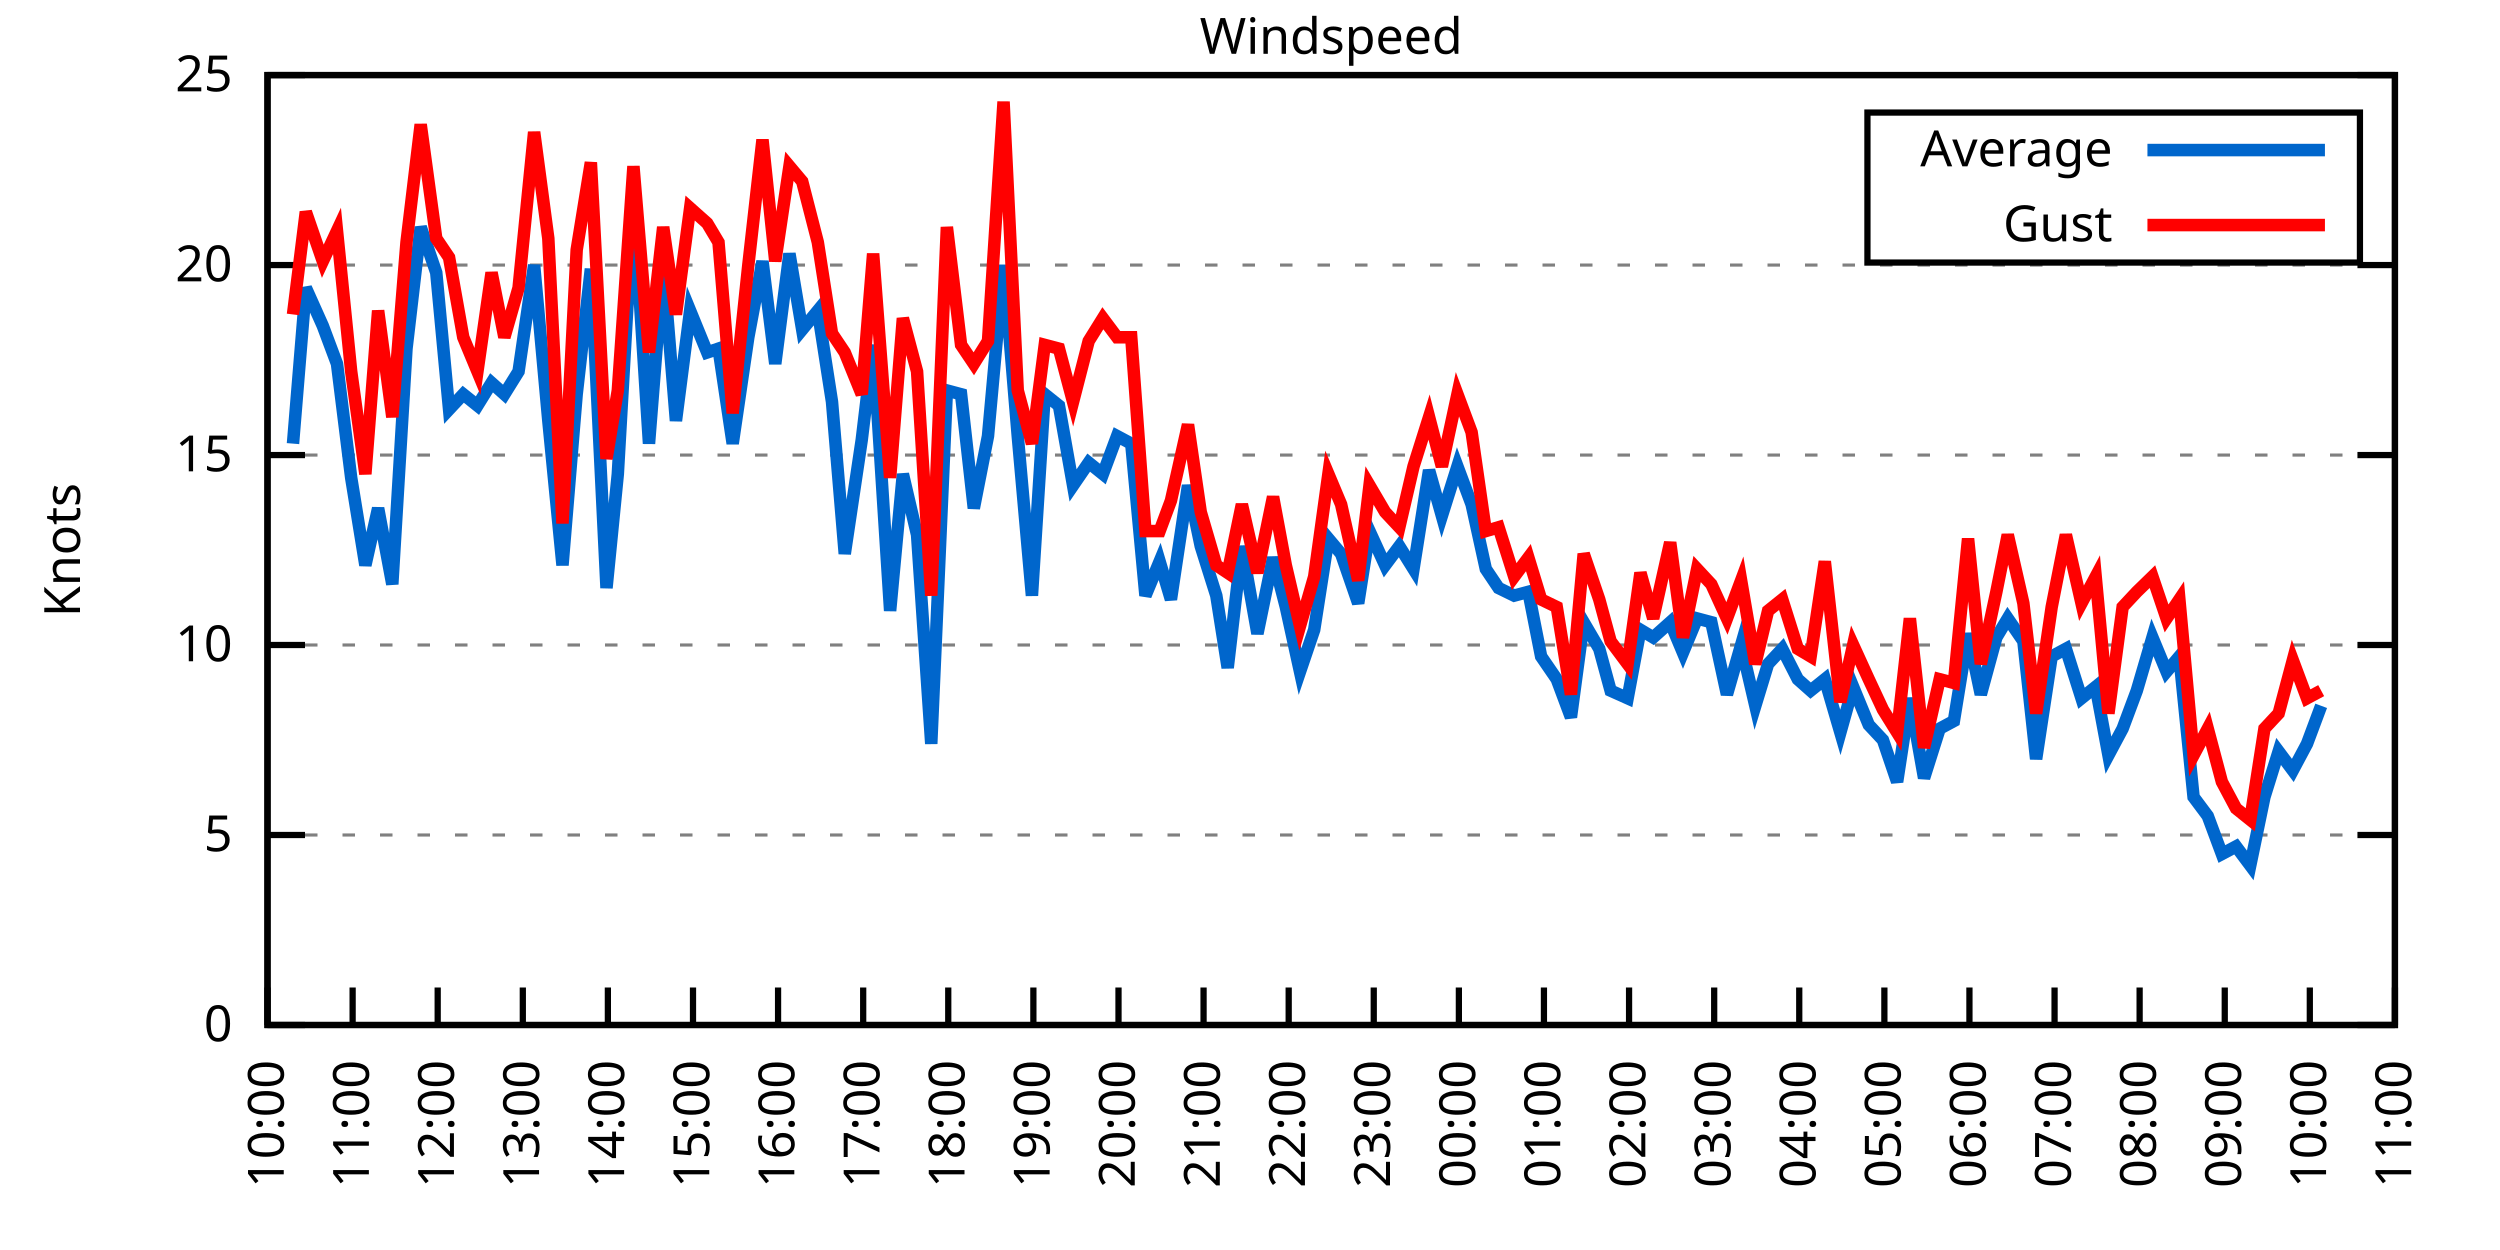
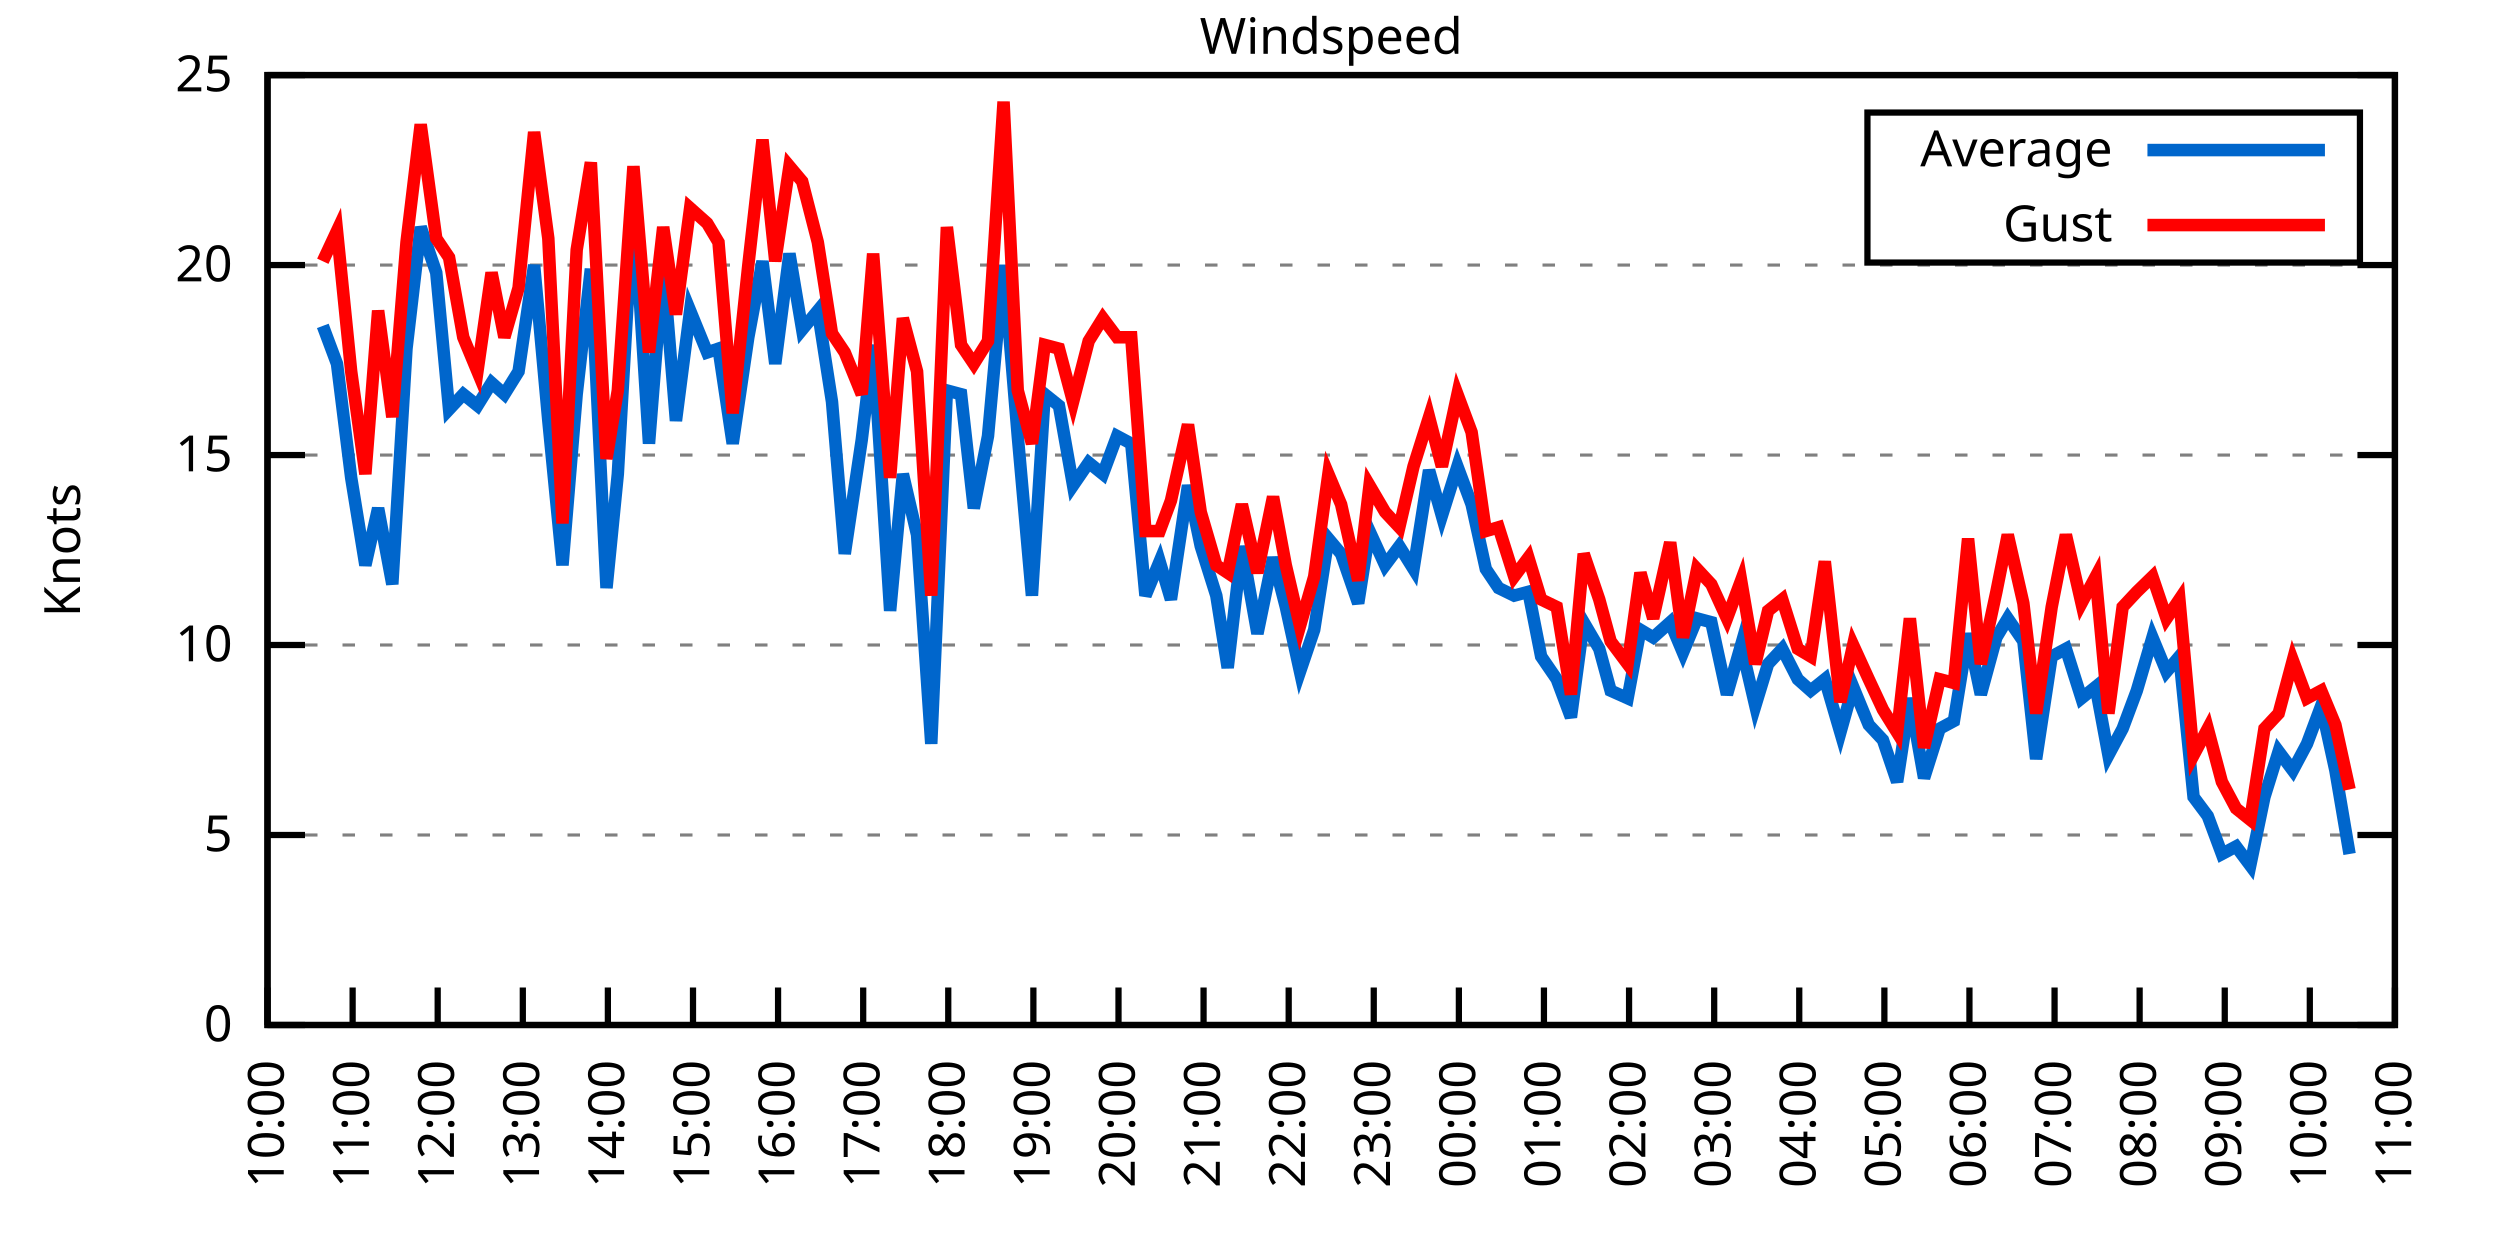
<svg xmlns="http://www.w3.org/2000/svg" xmlns:xlink="http://www.w3.org/1999/xlink" width="400" height="200" viewBox="0 0 400 200">
  <g id="gnuplot_canvas">
    <rect x="0" y="0" width="400" height="200" fill="none" />
    <defs>
      <circle id="gpDot" r="0.5" stroke-width="0.5" stroke="currentColor" />
      <path id="gpPt0" stroke-width="0.333" stroke="currentColor" d="M-1,0 h2 M0,-1 v2" />
      <path id="gpPt1" stroke-width="0.333" stroke="currentColor" d="M-1,-1 L1,1 M1,-1 L-1,1" />
      <path id="gpPt2" stroke-width="0.333" stroke="currentColor" d="M-1,0 L1,0 M0,-1 L0,1 M-1,-1 L1,1 M-1,1 L1,-1" />
      <rect id="gpPt3" stroke-width="0.333" stroke="currentColor" x="-1" y="-1" width="2" height="2" />
      <rect id="gpPt4" stroke-width="0.333" stroke="currentColor" fill="currentColor" x="-1" y="-1" width="2" height="2" />
      <circle id="gpPt5" stroke-width="0.333" stroke="currentColor" cx="0" cy="0" r="1" />
      <use xlink:href="#gpPt5" id="gpPt6" fill="currentColor" stroke="none" />
      <path id="gpPt7" stroke-width="0.333" stroke="currentColor" d="M0,-1.33 L-1.33,0.67 L1.33,0.67 z" />
      <use xlink:href="#gpPt7" id="gpPt8" fill="currentColor" stroke="none" />
      <use xlink:href="#gpPt7" id="gpPt9" stroke="currentColor" transform="rotate(180)" />
      <use xlink:href="#gpPt9" id="gpPt10" fill="currentColor" stroke="none" />
      <use xlink:href="#gpPt3" id="gpPt11" stroke="currentColor" transform="rotate(45)" />
      <use xlink:href="#gpPt11" id="gpPt12" fill="currentColor" stroke="none" />
      <path id="gpPt13" stroke-width="0.333" stroke="currentColor" d="M0,1.330 L1.265,0.411 L0.782,-1.067 L-0.782,-1.076 L-1.265,0.411 z" />
      <use xlink:href="#gpPt13" id="gpPt14" fill="currentColor" stroke="none" />
      <filter id="textbox" filterUnits="objectBoundingBox" x="0" y="0" height="1" width="1">
        <feFlood flood-color="white" flood-opacity="1" result="bgnd" />
        <feComposite in="SourceGraphic" in2="bgnd" operator="atop" />
      </filter>
      <filter id="greybox" filterUnits="objectBoundingBox" x="0" y="0" height="1" width="1">
        <feFlood flood-color="lightgrey" flood-opacity="1" result="grey" />
        <feComposite in="SourceGraphic" in2="grey" operator="atop" />
      </filter>
    </defs>
    <g fill="none" color="white" stroke="currentColor" stroke-width="1.00" stroke-linecap="butt" stroke-linejoin="miter">
</g>
    <g fill="none" color="black" stroke="currentColor" stroke-width="1.00" stroke-linecap="butt" stroke-linejoin="miter">
      <g stroke="none" shape-rendering="crispEdges">
        <polygon fill="rgb(255, 255, 255)" points="42.80,164.00 383.18,164.00 383.18,12.02 42.80,12.02 " />
      </g>
    </g>
    <g fill="none" color="black" stroke="currentColor" stroke-width="1.00" stroke-linecap="butt" stroke-linejoin="miter">
</g>
    <g fill="none" color="black" stroke="black" stroke-width="0.50" stroke-linecap="butt" stroke-linejoin="miter">
</g>
    <g fill="none" color="gray" stroke="currentColor" stroke-width="0.50" stroke-linecap="butt" stroke-linejoin="miter">
      <path stroke="gray" stroke-dasharray="2,4" class="gridline" d="M42.80,164.00 L383.19,164.00  " />
    </g>
    <g fill="none" color="gray" stroke="gray" stroke-width="1.00" stroke-linecap="butt" stroke-linejoin="miter">
</g>
    <g fill="none" color="black" stroke="currentColor" stroke-width="1.00" stroke-linecap="butt" stroke-linejoin="miter">
      <path stroke="black" d="M42.80,164.00 L48.80,164.00 M383.19,164.00 L377.19,164.00  " />
      <g transform="translate(37.20,166.60)" stroke="none" fill="black" font-family="Sans" font-size="8.00" text-anchor="end">
        <text>
          <tspan font-family="Sans"> 0</tspan>
        </text>
      </g>
    </g>
    <g fill="none" color="black" stroke="currentColor" stroke-width="1.00" stroke-linecap="butt" stroke-linejoin="miter">
</g>
    <g fill="none" color="black" stroke="black" stroke-width="0.50" stroke-linecap="butt" stroke-linejoin="miter">
</g>
    <g fill="none" color="gray" stroke="currentColor" stroke-width="0.50" stroke-linecap="butt" stroke-linejoin="miter">
      <path stroke="gray" stroke-dasharray="2,4" class="gridline" d="M42.80,133.60 L383.19,133.60  " />
    </g>
    <g fill="none" color="gray" stroke="gray" stroke-width="1.00" stroke-linecap="butt" stroke-linejoin="miter">
</g>
    <g fill="none" color="black" stroke="currentColor" stroke-width="1.00" stroke-linecap="butt" stroke-linejoin="miter">
      <path stroke="black" d="M42.80,133.60 L48.80,133.60 M383.19,133.60 L377.19,133.60  " />
      <g transform="translate(37.20,136.20)" stroke="none" fill="black" font-family="Sans" font-size="8.00" text-anchor="end">
        <text>
          <tspan font-family="Sans"> 5</tspan>
        </text>
      </g>
    </g>
    <g fill="none" color="black" stroke="currentColor" stroke-width="1.00" stroke-linecap="butt" stroke-linejoin="miter">
</g>
    <g fill="none" color="black" stroke="black" stroke-width="0.50" stroke-linecap="butt" stroke-linejoin="miter">
</g>
    <g fill="none" color="gray" stroke="currentColor" stroke-width="0.50" stroke-linecap="butt" stroke-linejoin="miter">
      <path stroke="gray" stroke-dasharray="2,4" class="gridline" d="M42.80,103.20 L383.19,103.20  " />
    </g>
    <g fill="none" color="gray" stroke="gray" stroke-width="1.00" stroke-linecap="butt" stroke-linejoin="miter">
</g>
    <g fill="none" color="black" stroke="currentColor" stroke-width="1.00" stroke-linecap="butt" stroke-linejoin="miter">
      <path stroke="black" d="M42.80,103.20 L48.80,103.20 M383.19,103.20 L377.19,103.20  " />
      <g transform="translate(37.20,105.80)" stroke="none" fill="black" font-family="Sans" font-size="8.00" text-anchor="end">
        <text>
          <tspan font-family="Sans"> 10</tspan>
        </text>
      </g>
    </g>
    <g fill="none" color="black" stroke="currentColor" stroke-width="1.00" stroke-linecap="butt" stroke-linejoin="miter">
</g>
    <g fill="none" color="black" stroke="black" stroke-width="0.50" stroke-linecap="butt" stroke-linejoin="miter">
</g>
    <g fill="none" color="gray" stroke="currentColor" stroke-width="0.50" stroke-linecap="butt" stroke-linejoin="miter">
      <path stroke="gray" stroke-dasharray="2,4" class="gridline" d="M42.80,72.81 L383.19,72.81  " />
    </g>
    <g fill="none" color="gray" stroke="gray" stroke-width="1.00" stroke-linecap="butt" stroke-linejoin="miter">
</g>
    <g fill="none" color="black" stroke="currentColor" stroke-width="1.00" stroke-linecap="butt" stroke-linejoin="miter">
      <path stroke="black" d="M42.80,72.81 L48.80,72.81 M383.19,72.81 L377.19,72.81  " />
      <g transform="translate(37.20,75.41)" stroke="none" fill="black" font-family="Sans" font-size="8.00" text-anchor="end">
        <text>
          <tspan font-family="Sans"> 15</tspan>
        </text>
      </g>
    </g>
    <g fill="none" color="black" stroke="currentColor" stroke-width="1.00" stroke-linecap="butt" stroke-linejoin="miter">
</g>
    <g fill="none" color="black" stroke="black" stroke-width="0.50" stroke-linecap="butt" stroke-linejoin="miter">
</g>
    <g fill="none" color="gray" stroke="currentColor" stroke-width="0.50" stroke-linecap="butt" stroke-linejoin="miter">
      <path stroke="gray" stroke-dasharray="2,4" class="gridline" d="M42.80,42.41 L383.19,42.41  " />
    </g>
    <g fill="none" color="gray" stroke="gray" stroke-width="1.00" stroke-linecap="butt" stroke-linejoin="miter">
</g>
    <g fill="none" color="black" stroke="currentColor" stroke-width="1.00" stroke-linecap="butt" stroke-linejoin="miter">
      <path stroke="black" d="M42.80,42.41 L48.80,42.41 M383.19,42.41 L377.19,42.41  " />
      <g transform="translate(37.20,45.01)" stroke="none" fill="black" font-family="Sans" font-size="8.00" text-anchor="end">
        <text>
          <tspan font-family="Sans"> 20</tspan>
        </text>
      </g>
    </g>
    <g fill="none" color="black" stroke="currentColor" stroke-width="1.00" stroke-linecap="butt" stroke-linejoin="miter">
</g>
    <g fill="none" color="black" stroke="black" stroke-width="0.50" stroke-linecap="butt" stroke-linejoin="miter">
</g>
    <g fill="none" color="gray" stroke="currentColor" stroke-width="0.50" stroke-linecap="butt" stroke-linejoin="miter">
      <path stroke="gray" stroke-dasharray="2,4" class="gridline" d="M42.80,12.01 L383.19,12.01  " />
    </g>
    <g fill="none" color="gray" stroke="gray" stroke-width="1.00" stroke-linecap="butt" stroke-linejoin="miter">
</g>
    <g fill="none" color="black" stroke="currentColor" stroke-width="1.00" stroke-linecap="butt" stroke-linejoin="miter">
      <path stroke="black" d="M42.80,12.01 L48.80,12.01 M383.19,12.01 L377.19,12.01  " />
      <g transform="translate(37.20,14.61)" stroke="none" fill="black" font-family="Sans" font-size="8.00" text-anchor="end">
        <text>
          <tspan font-family="Sans"> 25</tspan>
        </text>
      </g>
    </g>
    <g fill="none" color="black" stroke="currentColor" stroke-width="1.00" stroke-linecap="butt" stroke-linejoin="miter">
      <path stroke="black" d="M42.80,164.00 L42.80,158.00  " />
      <g transform="translate(45.40,169.60) rotate(270.00)" stroke="none" fill="black" font-family="Sans" font-size="8.00" text-anchor="end">
        <text>
          <tspan font-family="Sans">10:00</tspan>
        </text>
      </g>
    </g>
    <g fill="none" color="black" stroke="currentColor" stroke-width="1.00" stroke-linecap="butt" stroke-linejoin="miter">
      <path stroke="black" d="M56.42,164.00 L56.42,158.00  " />
      <g transform="translate(59.02,169.60) rotate(270.00)" stroke="none" fill="black" font-family="Sans" font-size="8.00" text-anchor="end">
        <text>
          <tspan font-family="Sans">11:00</tspan>
        </text>
      </g>
    </g>
    <g fill="none" color="black" stroke="currentColor" stroke-width="1.00" stroke-linecap="butt" stroke-linejoin="miter">
      <path stroke="black" d="M70.03,164.00 L70.03,158.00  " />
      <g transform="translate(72.63,169.60) rotate(270.00)" stroke="none" fill="black" font-family="Sans" font-size="8.00" text-anchor="end">
        <text>
          <tspan font-family="Sans">12:00</tspan>
        </text>
      </g>
    </g>
    <g fill="none" color="black" stroke="currentColor" stroke-width="1.00" stroke-linecap="butt" stroke-linejoin="miter">
      <path stroke="black" d="M83.65,164.00 L83.65,158.00  " />
      <g transform="translate(86.25,169.60) rotate(270.00)" stroke="none" fill="black" font-family="Sans" font-size="8.00" text-anchor="end">
        <text>
          <tspan font-family="Sans">13:00</tspan>
        </text>
      </g>
    </g>
    <g fill="none" color="black" stroke="currentColor" stroke-width="1.00" stroke-linecap="butt" stroke-linejoin="miter">
      <path stroke="black" d="M97.26,164.00 L97.26,158.00  " />
      <g transform="translate(99.86,169.60) rotate(270.00)" stroke="none" fill="black" font-family="Sans" font-size="8.00" text-anchor="end">
        <text>
          <tspan font-family="Sans">14:00</tspan>
        </text>
      </g>
    </g>
    <g fill="none" color="black" stroke="currentColor" stroke-width="1.00" stroke-linecap="butt" stroke-linejoin="miter">
      <path stroke="black" d="M110.88,164.00 L110.88,158.00  " />
      <g transform="translate(113.48,169.60) rotate(270.00)" stroke="none" fill="black" font-family="Sans" font-size="8.00" text-anchor="end">
        <text>
          <tspan font-family="Sans">15:00</tspan>
        </text>
      </g>
    </g>
    <g fill="none" color="black" stroke="currentColor" stroke-width="1.00" stroke-linecap="butt" stroke-linejoin="miter">
      <path stroke="black" d="M124.49,164.00 L124.49,158.00  " />
      <g transform="translate(127.09,169.60) rotate(270.00)" stroke="none" fill="black" font-family="Sans" font-size="8.00" text-anchor="end">
        <text>
          <tspan font-family="Sans">16:00</tspan>
        </text>
      </g>
    </g>
    <g fill="none" color="black" stroke="currentColor" stroke-width="1.00" stroke-linecap="butt" stroke-linejoin="miter">
      <path stroke="black" d="M138.11,164.00 L138.11,158.00  " />
      <g transform="translate(140.71,169.60) rotate(270.00)" stroke="none" fill="black" font-family="Sans" font-size="8.00" text-anchor="end">
        <text>
          <tspan font-family="Sans">17:00</tspan>
        </text>
      </g>
    </g>
    <g fill="none" color="black" stroke="currentColor" stroke-width="1.00" stroke-linecap="butt" stroke-linejoin="miter">
      <path stroke="black" d="M151.72,164.00 L151.72,158.00  " />
      <g transform="translate(154.32,169.60) rotate(270.00)" stroke="none" fill="black" font-family="Sans" font-size="8.00" text-anchor="end">
        <text>
          <tspan font-family="Sans">18:00</tspan>
        </text>
      </g>
    </g>
    <g fill="none" color="black" stroke="currentColor" stroke-width="1.00" stroke-linecap="butt" stroke-linejoin="miter">
      <path stroke="black" d="M165.34,164.00 L165.34,158.00  " />
      <g transform="translate(167.94,169.60) rotate(270.00)" stroke="none" fill="black" font-family="Sans" font-size="8.00" text-anchor="end">
        <text>
          <tspan font-family="Sans">19:00</tspan>
        </text>
      </g>
    </g>
    <g fill="none" color="black" stroke="currentColor" stroke-width="1.00" stroke-linecap="butt" stroke-linejoin="miter">
      <path stroke="black" d="M178.96,164.00 L178.96,158.00  " />
      <g transform="translate(181.56,169.60) rotate(270.00)" stroke="none" fill="black" font-family="Sans" font-size="8.00" text-anchor="end">
        <text>
          <tspan font-family="Sans">20:00</tspan>
        </text>
      </g>
    </g>
    <g fill="none" color="black" stroke="currentColor" stroke-width="1.00" stroke-linecap="butt" stroke-linejoin="miter">
      <path stroke="black" d="M192.57,164.00 L192.57,158.00  " />
      <g transform="translate(195.17,169.60) rotate(270.00)" stroke="none" fill="black" font-family="Sans" font-size="8.00" text-anchor="end">
        <text>
          <tspan font-family="Sans">21:00</tspan>
        </text>
      </g>
    </g>
    <g fill="none" color="black" stroke="currentColor" stroke-width="1.00" stroke-linecap="butt" stroke-linejoin="miter">
      <path stroke="black" d="M206.19,164.00 L206.19,158.00  " />
      <g transform="translate(208.79,169.60) rotate(270.00)" stroke="none" fill="black" font-family="Sans" font-size="8.00" text-anchor="end">
        <text>
          <tspan font-family="Sans">22:00</tspan>
        </text>
      </g>
    </g>
    <g fill="none" color="black" stroke="currentColor" stroke-width="1.00" stroke-linecap="butt" stroke-linejoin="miter">
      <path stroke="black" d="M219.80,164.00 L219.80,158.00  " />
      <g transform="translate(222.40,169.60) rotate(270.00)" stroke="none" fill="black" font-family="Sans" font-size="8.00" text-anchor="end">
        <text>
          <tspan font-family="Sans">23:00</tspan>
        </text>
      </g>
    </g>
    <g fill="none" color="black" stroke="currentColor" stroke-width="1.00" stroke-linecap="butt" stroke-linejoin="miter">
      <path stroke="black" d="M233.42,164.00 L233.42,158.00  " />
      <g transform="translate(236.02,169.60) rotate(270.00)" stroke="none" fill="black" font-family="Sans" font-size="8.00" text-anchor="end">
        <text>
          <tspan font-family="Sans">00:00</tspan>
        </text>
      </g>
    </g>
    <g fill="none" color="black" stroke="currentColor" stroke-width="1.00" stroke-linecap="butt" stroke-linejoin="miter">
      <path stroke="black" d="M247.03,164.00 L247.03,158.00  " />
      <g transform="translate(249.63,169.60) rotate(270.00)" stroke="none" fill="black" font-family="Sans" font-size="8.00" text-anchor="end">
        <text>
          <tspan font-family="Sans">01:00</tspan>
        </text>
      </g>
    </g>
    <g fill="none" color="black" stroke="currentColor" stroke-width="1.00" stroke-linecap="butt" stroke-linejoin="miter">
      <path stroke="black" d="M260.65,164.00 L260.65,158.00  " />
      <g transform="translate(263.25,169.60) rotate(270.00)" stroke="none" fill="black" font-family="Sans" font-size="8.00" text-anchor="end">
        <text>
          <tspan font-family="Sans">02:00</tspan>
        </text>
      </g>
    </g>
    <g fill="none" color="black" stroke="currentColor" stroke-width="1.00" stroke-linecap="butt" stroke-linejoin="miter">
      <path stroke="black" d="M274.27,164.00 L274.27,158.00  " />
      <g transform="translate(276.87,169.60) rotate(270.00)" stroke="none" fill="black" font-family="Sans" font-size="8.00" text-anchor="end">
        <text>
          <tspan font-family="Sans">03:00</tspan>
        </text>
      </g>
    </g>
    <g fill="none" color="black" stroke="currentColor" stroke-width="1.00" stroke-linecap="butt" stroke-linejoin="miter">
      <path stroke="black" d="M287.88,164.00 L287.88,158.00  " />
      <g transform="translate(290.48,169.60) rotate(270.00)" stroke="none" fill="black" font-family="Sans" font-size="8.00" text-anchor="end">
        <text>
          <tspan font-family="Sans">04:00</tspan>
        </text>
      </g>
    </g>
    <g fill="none" color="black" stroke="currentColor" stroke-width="1.00" stroke-linecap="butt" stroke-linejoin="miter">
      <path stroke="black" d="M301.50,164.00 L301.50,158.00  " />
      <g transform="translate(304.10,169.60) rotate(270.00)" stroke="none" fill="black" font-family="Sans" font-size="8.00" text-anchor="end">
        <text>
          <tspan font-family="Sans">05:00</tspan>
        </text>
      </g>
    </g>
    <g fill="none" color="black" stroke="currentColor" stroke-width="1.00" stroke-linecap="butt" stroke-linejoin="miter">
      <path stroke="black" d="M315.11,164.00 L315.11,158.00  " />
      <g transform="translate(317.71,169.60) rotate(270.00)" stroke="none" fill="black" font-family="Sans" font-size="8.00" text-anchor="end">
        <text>
          <tspan font-family="Sans">06:00</tspan>
        </text>
      </g>
    </g>
    <g fill="none" color="black" stroke="currentColor" stroke-width="1.00" stroke-linecap="butt" stroke-linejoin="miter">
      <path stroke="black" d="M328.73,164.00 L328.73,158.00  " />
      <g transform="translate(331.33,169.60) rotate(270.00)" stroke="none" fill="black" font-family="Sans" font-size="8.00" text-anchor="end">
        <text>
          <tspan font-family="Sans">07:00</tspan>
        </text>
      </g>
    </g>
    <g fill="none" color="black" stroke="currentColor" stroke-width="1.00" stroke-linecap="butt" stroke-linejoin="miter">
      <path stroke="black" d="M342.34,164.00 L342.34,158.00  " />
      <g transform="translate(344.94,169.60) rotate(270.00)" stroke="none" fill="black" font-family="Sans" font-size="8.00" text-anchor="end">
        <text>
          <tspan font-family="Sans">08:00</tspan>
        </text>
      </g>
    </g>
    <g fill="none" color="black" stroke="currentColor" stroke-width="1.00" stroke-linecap="butt" stroke-linejoin="miter">
      <path stroke="black" d="M355.96,164.00 L355.96,158.00  " />
      <g transform="translate(358.56,169.60) rotate(270.00)" stroke="none" fill="black" font-family="Sans" font-size="8.00" text-anchor="end">
        <text>
          <tspan font-family="Sans">09:00</tspan>
        </text>
      </g>
    </g>
    <g fill="none" color="black" stroke="currentColor" stroke-width="1.00" stroke-linecap="butt" stroke-linejoin="miter">
      <path stroke="black" d="M369.57,164.00 L369.57,158.00  " />
      <g transform="translate(372.17,169.60) rotate(270.00)" stroke="none" fill="black" font-family="Sans" font-size="8.00" text-anchor="end">
        <text>
          <tspan font-family="Sans">10:00</tspan>
        </text>
      </g>
    </g>
    <g fill="none" color="black" stroke="currentColor" stroke-width="1.00" stroke-linecap="butt" stroke-linejoin="miter">
      <path stroke="black" d="M383.19,164.00 L383.19,158.00  " />
      <g transform="translate(385.79,169.60) rotate(270.00)" stroke="none" fill="black" font-family="Sans" font-size="8.00" text-anchor="end">
        <text>
          <tspan font-family="Sans">11:00</tspan>
        </text>
      </g>
    </g>
    <g fill="none" color="black" stroke="currentColor" stroke-width="1.00" stroke-linecap="butt" stroke-linejoin="miter">
</g>
    <g fill="none" color="black" stroke="currentColor" stroke-width="1.00" stroke-linecap="butt" stroke-linejoin="miter">
      <path stroke="black" d="M42.80,12.01 L42.80,164.00 L383.19,164.00 L383.19,12.01 L42.80,12.01 Z  " />
    </g>
    <g fill="none" color="black" stroke="currentColor" stroke-width="1.00" stroke-linecap="butt" stroke-linejoin="miter">
</g>
    <g fill="none" color="black" stroke="currentColor" stroke-width="1.00" stroke-linecap="butt" stroke-linejoin="miter">
      <path stroke="black" d="M298.79,42.01 L298.79,18.01 L377.59,18.01 L377.59,42.01 L298.79,42.01 Z  " />
    </g>
    <g id="Windspeed_plot_1">
      <g fill="none" color="white" stroke="black" stroke-width="2.00" stroke-linecap="butt" stroke-linejoin="miter">
</g>
      <g fill="none" color="black" stroke="currentColor" stroke-width="2.00" stroke-linecap="butt" stroke-linejoin="miter">
        <g transform="translate(337.99,26.61)" stroke="none" fill="black" font-family="Sans" font-size="8.00" text-anchor="end">
          <text>
            <tspan font-family="Sans">Average</tspan>
          </text>
        </g>
      </g>
      <g fill="none" color="black" stroke="currentColor" stroke-width="2.00" stroke-linecap="butt" stroke-linejoin="miter">
-         <path stroke="rgb(  0, 102, 204)" d="M343.59,24.01 L371.99,24.01 M46.88,70.98 L48.93,46.06 L51.65,52.14 L53.92,58.21 L56.19,76.45 L58.46,90.44   L60.50,81.32 L62.77,93.48 L65.04,55.78 L67.31,36.33 L69.80,43.62 L71.85,65.51 L74.12,63.08 L76.39,64.90   L78.65,61.25 L80.70,63.08 L82.97,59.43 L85.46,42.41 L87.73,67.33 L90.00,90.44 L92.27,63.08 L94.54,43.02   L97.04,94.08 L98.85,75.85 L101.35,32.07 L103.84,70.98 L106.11,42.41 L108.15,67.33 L110.42,49.70 L113.15,56.39   L114.96,55.78 L117.23,70.98 L119.73,53.96 L122.00,41.80 L124.04,58.21 L126.31,40.58 L128.35,52.74 L130.85,49.70   L133.12,64.29 L135.16,88.61 L137.88,70.37 L139.70,55.18 L142.42,97.73 L144.46,75.85 L146.73,85.57 L149.00,119.01   L151.50,62.47 L153.77,63.08 L155.81,81.32 L158.08,69.77 L160.57,42.41 L162.84,69.77 L165.11,95.30 L167.16,63.08   L169.43,64.90 L171.69,77.67 L174.19,74.02 L176.46,75.85 L178.73,69.77 L181.00,70.98 L183.27,95.30 L185.54,89.83   L187.35,95.91 L190.08,77.67 L192.12,87.40 L194.61,95.30 L196.43,106.85 L198.70,87.40 L201.19,101.38 L203.69,89.22   L205.73,97.12 L208.00,107.46 L210.27,100.77 L212.54,86.18 L214.58,88.61 L217.31,96.52 L219.12,84.97 L221.62,90.44   L223.89,87.40 L226.16,91.04 L228.65,75.24 L230.70,82.53 L233.19,74.63 L235.46,80.71 L237.73,91.04 L239.77,94.08   L242.27,95.30 L244.54,94.69 L246.58,105.03 L249.08,108.68 L251.35,114.76 L253.39,99.56 L255.88,103.81 L257.70,110.50   L260.42,111.72 L262.47,100.77 L264.51,101.99 L267.23,99.56 L269.27,104.42 L271.54,98.95 L273.81,99.56 L276.31,111.11   L278.58,103.20 L280.85,112.93 L282.89,106.24 L285.16,103.81 L287.65,108.68 L289.70,110.50 L291.97,108.68 L294.46,117.19   L296.50,109.89 L299.00,115.97 L301.27,118.40 L303.54,125.09 L305.58,111.72 L307.85,124.48 L310.35,116.58 L312.62,115.36   L314.89,101.38 L316.93,111.11 L319.42,101.99 L321.24,98.95 L323.74,102.60 L325.78,121.44 L328.27,105.03 L330.54,103.81   L333.04,111.72 L335.31,109.89 L337.35,120.83 L339.62,116.58 L341.89,110.50 L344.39,101.99 L346.65,107.46 L348.70,105.03   L350.97,127.52 L353.24,130.56 L355.50,136.64 L357.77,135.43 L360.04,138.47 L362.31,127.52 L364.58,120.23 L366.85,123.27   L369.12,119.01 L371.39,112.93  " />
+         <path stroke="rgb(  0, 102, 204)" d="M343.59,24.01 L371.99,24.01 M51.65,52.14 L53.92,58.21 L56.19,76.45 L58.46,90.44 L60.50,81.32 L62.77,93.48   L65.04,55.78 L67.31,36.33 L69.80,43.62 L71.85,65.51 L74.12,63.08 L76.39,64.90 L78.65,61.25 L80.70,63.08   L82.97,59.43 L85.46,42.41 L87.73,67.33 L90.00,90.44 L92.27,63.08 L94.54,43.02 L97.04,94.08 L98.85,75.85   L101.35,32.07 L103.84,70.98 L106.11,42.41 L108.15,67.33 L110.42,49.70 L113.15,56.39 L114.96,55.78 L117.23,70.98   L119.73,53.96 L122.00,41.80 L124.04,58.21 L126.31,40.58 L128.35,52.74 L130.85,49.70 L133.12,64.29 L135.16,88.61   L137.88,70.37 L139.70,55.18 L142.42,97.73 L144.46,75.85 L146.73,85.57 L149.00,119.01 L151.50,62.47 L153.77,63.08   L155.81,81.32 L158.08,69.77 L160.57,42.41 L162.84,69.77 L165.11,95.30 L167.16,63.08 L169.43,64.90 L171.69,77.67   L174.19,74.02 L176.46,75.85 L178.73,69.77 L181.00,70.98 L183.27,95.30 L185.54,89.83 L187.35,95.91 L190.08,77.67   L192.12,87.40 L194.61,95.30 L196.43,106.85 L198.70,87.40 L201.19,101.38 L203.69,89.22 L205.73,97.12 L208.00,107.46   L210.27,100.77 L212.54,86.18 L214.58,88.61 L217.31,96.52 L219.12,84.97 L221.62,90.44 L223.89,87.40 L226.16,91.04   L228.65,75.24 L230.70,82.53 L233.19,74.63 L235.46,80.71 L237.73,91.04 L239.77,94.08 L242.27,95.30 L244.54,94.69   L246.58,105.03 L249.08,108.68 L251.35,114.76 L253.39,99.56 L255.88,103.81 L257.70,110.50 L260.42,111.72 L262.47,100.77   L264.51,101.99 L267.23,99.56 L269.27,104.42 L271.54,98.95 L273.81,99.56 L276.31,111.11 L278.58,103.20 L280.85,112.93   L282.89,106.24 L285.16,103.81 L287.65,108.68 L289.70,110.50 L291.97,108.68 L294.46,117.19 L296.50,109.89 L299.00,115.97   L301.27,118.40 L303.54,125.09 L305.58,111.72 L307.85,124.48 L310.35,116.58 L312.62,115.36 L314.89,101.38 L316.93,111.11   L319.42,101.99 L321.24,98.95 L323.74,102.60 L325.78,121.44 L328.27,105.03 L330.54,103.81 L333.04,111.72 L335.31,109.89   L337.35,120.83 L339.62,116.58 L341.89,110.50 L344.39,101.99 L346.65,107.46 L348.70,105.03 L350.97,127.52 L353.24,130.56   L355.50,136.64 L357.77,135.43 L360.04,138.47 L362.31,127.52 L364.58,120.23 L366.85,123.27 L369.12,119.01 L371.39,112.93   L373.66,123.27 L375.93,136.64  " />
      </g>
    </g>
    <g id="Windspeed_plot_2">
      <g fill="none" color="black" stroke="currentColor" stroke-width="2.00" stroke-linecap="butt" stroke-linejoin="miter">
        <g transform="translate(337.99,38.61)" stroke="none" fill="black" font-family="Sans" font-size="8.00" text-anchor="end">
          <text>
            <tspan font-family="Sans">Gust</tspan>
          </text>
        </g>
      </g>
      <g fill="none" color="black" stroke="currentColor" stroke-width="2.00" stroke-linecap="butt" stroke-linejoin="miter">
-         <path stroke="rgb(255,   0,   0)" d="M343.59,36.01 L371.99,36.01 M46.88,50.31 L48.93,33.90 L51.65,41.80 L53.92,36.94 L56.19,59.43 L58.46,75.85   L60.50,49.70 L62.77,66.73 L65.04,38.76 L67.31,19.91 L69.80,38.15 L71.85,41.19 L74.12,53.96 L76.39,59.43   L78.65,43.62 L80.70,53.96 L82.97,46.06 L85.46,21.13 L87.73,38.15 L90.00,83.75 L92.27,39.98 L94.54,25.99   L97.04,73.41 L98.85,62.47 L101.35,26.60 L103.84,56.39 L106.11,36.33 L108.15,50.31 L110.42,33.29 L113.15,35.72   L114.96,38.76 L117.23,66.12 L119.73,42.41 L122.00,22.35 L124.04,41.80 L126.31,26.60 L128.35,29.03 L130.85,38.76   L133.12,53.35 L135.16,56.39 L137.88,63.08 L139.70,40.58 L142.42,76.45 L144.46,50.92 L146.73,59.43 L149.00,95.30   L151.50,36.33 L153.77,55.18 L155.81,58.21 L158.08,54.57 L160.57,16.27 L162.84,62.47 L165.11,70.98 L167.16,55.18   L169.43,55.78 L171.69,64.29 L174.19,54.57 L176.46,50.92 L178.73,53.96 L181.00,53.96 L183.27,84.97 L185.54,84.97   L187.35,80.10 L190.08,67.94 L192.12,81.93 L194.61,90.44 L196.43,91.65 L198.70,80.71 L201.19,91.65 L203.69,79.49   L205.73,90.44 L208.00,100.16 L210.27,92.26 L212.54,75.85 L214.58,80.71 L217.31,92.87 L219.12,77.67 L221.62,81.93   L223.89,84.36 L226.16,74.63 L228.65,66.73 L230.70,74.63 L233.19,63.08 L235.46,69.16 L237.73,84.97 L239.77,84.36   L242.27,92.26 L244.54,89.22 L246.58,95.91 L249.08,97.12 L251.35,111.11 L253.39,88.61 L255.88,95.91 L257.70,102.60   L260.42,106.24 L262.47,91.65 L264.51,98.95 L267.23,86.79 L269.27,101.99 L271.54,91.04 L273.81,93.48 L276.31,98.95   L278.58,92.87 L280.85,106.24 L282.89,97.73 L285.16,95.91 L287.65,103.81 L289.70,105.03 L291.97,89.83 L294.46,112.32   L296.50,103.20 L299.00,108.68 L301.27,113.54 L303.54,117.19 L305.58,98.95 L307.85,119.62 L310.35,108.68 L312.62,109.28   L314.89,86.18 L316.93,106.24 L319.42,94.69 L321.24,85.57 L323.74,96.52 L325.78,114.15 L328.27,97.12 L330.54,85.57   L333.04,96.52 L335.31,92.26 L337.35,114.15 L339.62,97.12 L341.89,94.69 L344.39,92.26 L346.65,98.95 L348.70,95.91   L350.97,120.83 L353.24,116.58 L355.50,125.09 L357.77,129.35 L360.04,131.17 L362.31,116.58 L364.58,114.15 L366.85,105.64   L369.12,111.72 L371.39,110.50  " />
+         <path stroke="rgb(255,   0,   0)" d="M343.59,36.01 L371.99,36.01 M51.65,41.80 L53.92,36.94 L56.19,59.43 L58.46,75.85 L60.50,49.70 L62.77,66.73   L65.04,38.76 L67.31,19.91 L69.80,38.15 L71.85,41.19 L74.12,53.96 L76.39,59.43 L78.65,43.62 L80.70,53.96   L82.97,46.06 L85.46,21.13 L87.73,38.15 L90.00,83.75 L92.27,39.98 L94.54,25.99 L97.04,73.41 L98.85,62.47   L101.35,26.60 L103.84,56.39 L106.11,36.33 L108.15,50.31 L110.42,33.29 L113.15,35.72 L114.96,38.76 L117.23,66.12   L119.73,42.41 L122.00,22.35 L124.04,41.80 L126.31,26.60 L128.35,29.03 L130.85,38.76 L133.12,53.35 L135.16,56.39   L137.88,63.08 L139.70,40.58 L142.42,76.45 L144.46,50.92 L146.73,59.43 L149.00,95.30 L151.50,36.33 L153.77,55.18   L155.81,58.21 L158.08,54.57 L160.57,16.27 L162.84,62.47 L165.11,70.98 L167.16,55.18 L169.43,55.78 L171.69,64.29   L174.19,54.57 L176.46,50.92 L178.73,53.96 L181.00,53.96 L183.27,84.97 L185.54,84.97 L187.35,80.10 L190.08,67.94   L192.12,81.93 L194.61,90.44 L196.43,91.65 L198.70,80.71 L201.19,91.65 L203.69,79.49 L205.73,90.44 L208.00,100.16   L210.27,92.26 L212.54,75.85 L214.58,80.71 L217.31,92.87 L219.12,77.67 L221.62,81.93 L223.89,84.36 L226.16,74.63   L228.65,66.73 L230.70,74.63 L233.19,63.08 L235.46,69.16 L237.73,84.97 L239.77,84.36 L242.27,92.26 L244.54,89.22   L246.58,95.91 L249.08,97.12 L251.35,111.11 L253.39,88.61 L255.88,95.91 L257.70,102.60 L260.42,106.24 L262.47,91.65   L264.51,98.95 L267.23,86.79 L269.27,101.99 L271.54,91.04 L273.81,93.48 L276.31,98.95 L278.58,92.87 L280.85,106.24   L282.89,97.73 L285.16,95.91 L287.65,103.81 L289.70,105.03 L291.97,89.83 L294.46,112.32 L296.50,103.20 L299.00,108.68   L301.27,113.54 L303.54,117.19 L305.58,98.95 L307.85,119.62 L310.35,108.68 L312.62,109.28 L314.89,86.18 L316.93,106.24   L319.42,94.69 L321.24,85.57 L323.74,96.52 L325.78,114.15 L328.27,97.12 L330.54,85.57 L333.04,96.52 L335.31,92.26   L337.35,114.15 L339.62,97.12 L341.89,94.69 L344.39,92.26 L346.65,98.95 L348.70,95.91 L350.97,120.83 L353.24,116.58   L355.50,125.09 L357.77,129.35 L360.04,131.17 L362.31,116.58 L364.58,114.15 L366.85,105.64 L369.12,111.72 L371.39,110.50   L373.66,115.97 L375.93,126.31  " />
      </g>
    </g>
    <g fill="none" color="black" stroke="currentColor" stroke-width="2.00" stroke-linecap="butt" stroke-linejoin="miter">
</g>
    <g fill="none" color="black" stroke="black" stroke-width="1.00" stroke-linecap="butt" stroke-linejoin="miter">
</g>
    <g fill="none" color="black" stroke="currentColor" stroke-width="1.00" stroke-linecap="butt" stroke-linejoin="miter">
      <path stroke="black" d="M42.80,12.01 L42.80,164.00 L383.19,164.00 L383.19,12.01 L42.80,12.01 Z  " />
      <g transform="translate(12.80,88.01) rotate(270.00)" stroke="none" fill="black" font-family="Sans" font-size="8.00" text-anchor="middle">
        <text>
          <tspan font-family="Sans">Knots</tspan>
        </text>
      </g>
    </g>
    <g fill="none" color="black" stroke="currentColor" stroke-width="1.00" stroke-linecap="butt" stroke-linejoin="miter">
</g>
    <g fill="none" color="black" stroke="currentColor" stroke-width="1.00" stroke-linecap="butt" stroke-linejoin="miter">
      <g transform="translate(212.99,8.61)" stroke="none" fill="black" font-family="Sans" font-size="8.00" text-anchor="middle">
        <text>
          <tspan font-family="Sans">Windspeed</tspan>
        </text>
      </g>
    </g>
    <g fill="none" color="black" stroke="currentColor" stroke-width="1.00" stroke-linecap="butt" stroke-linejoin="miter">
</g>
  </g>
</svg>
